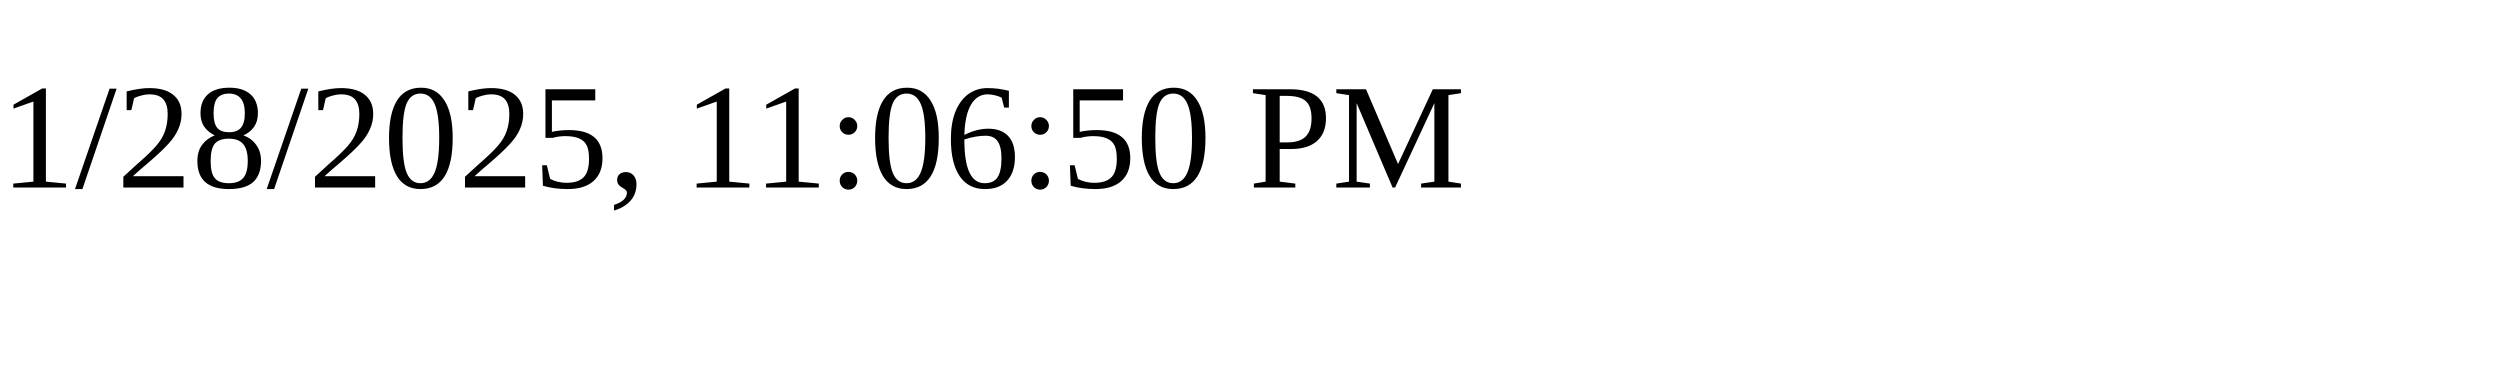
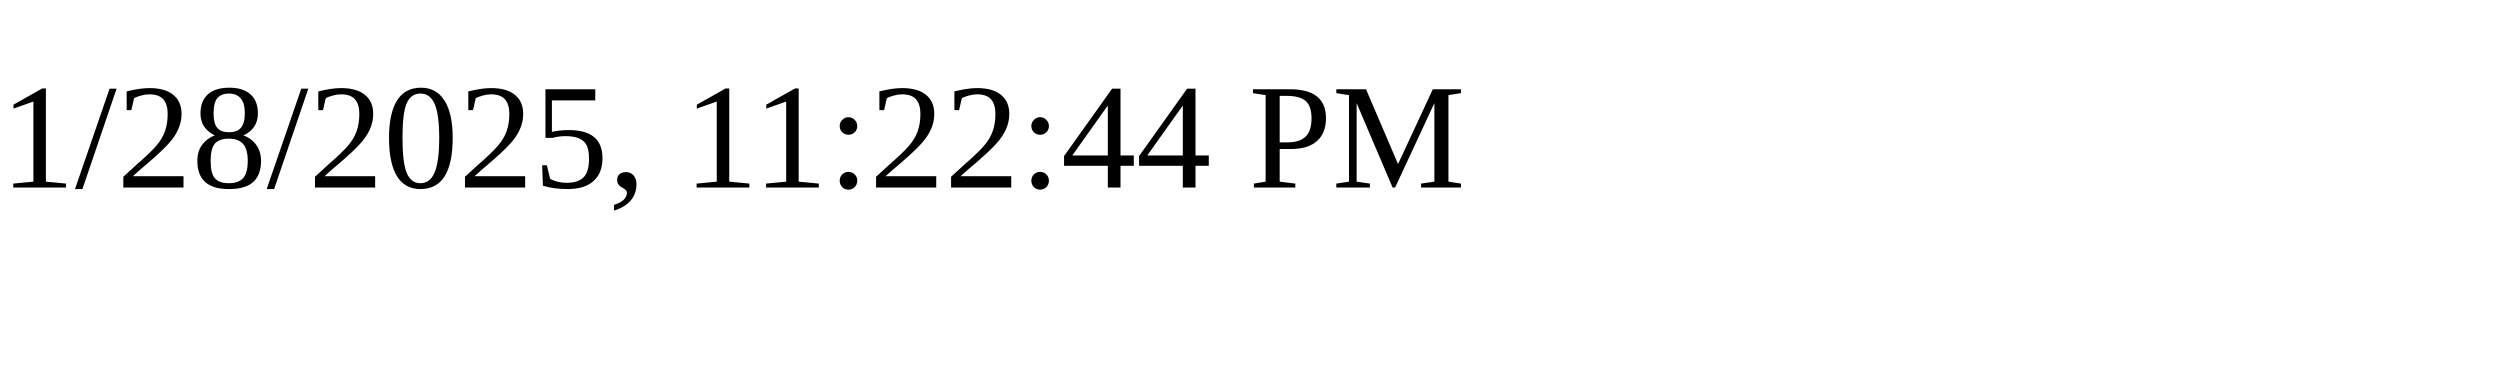
<svg xmlns="http://www.w3.org/2000/svg" height="30" width="200">
-   <text x="0" y="15">1/28/2025, 11:06:50 PM</text>
+   <text x="0" y="15">1/28/2025, 11:22:44 PM</text>
</svg>
